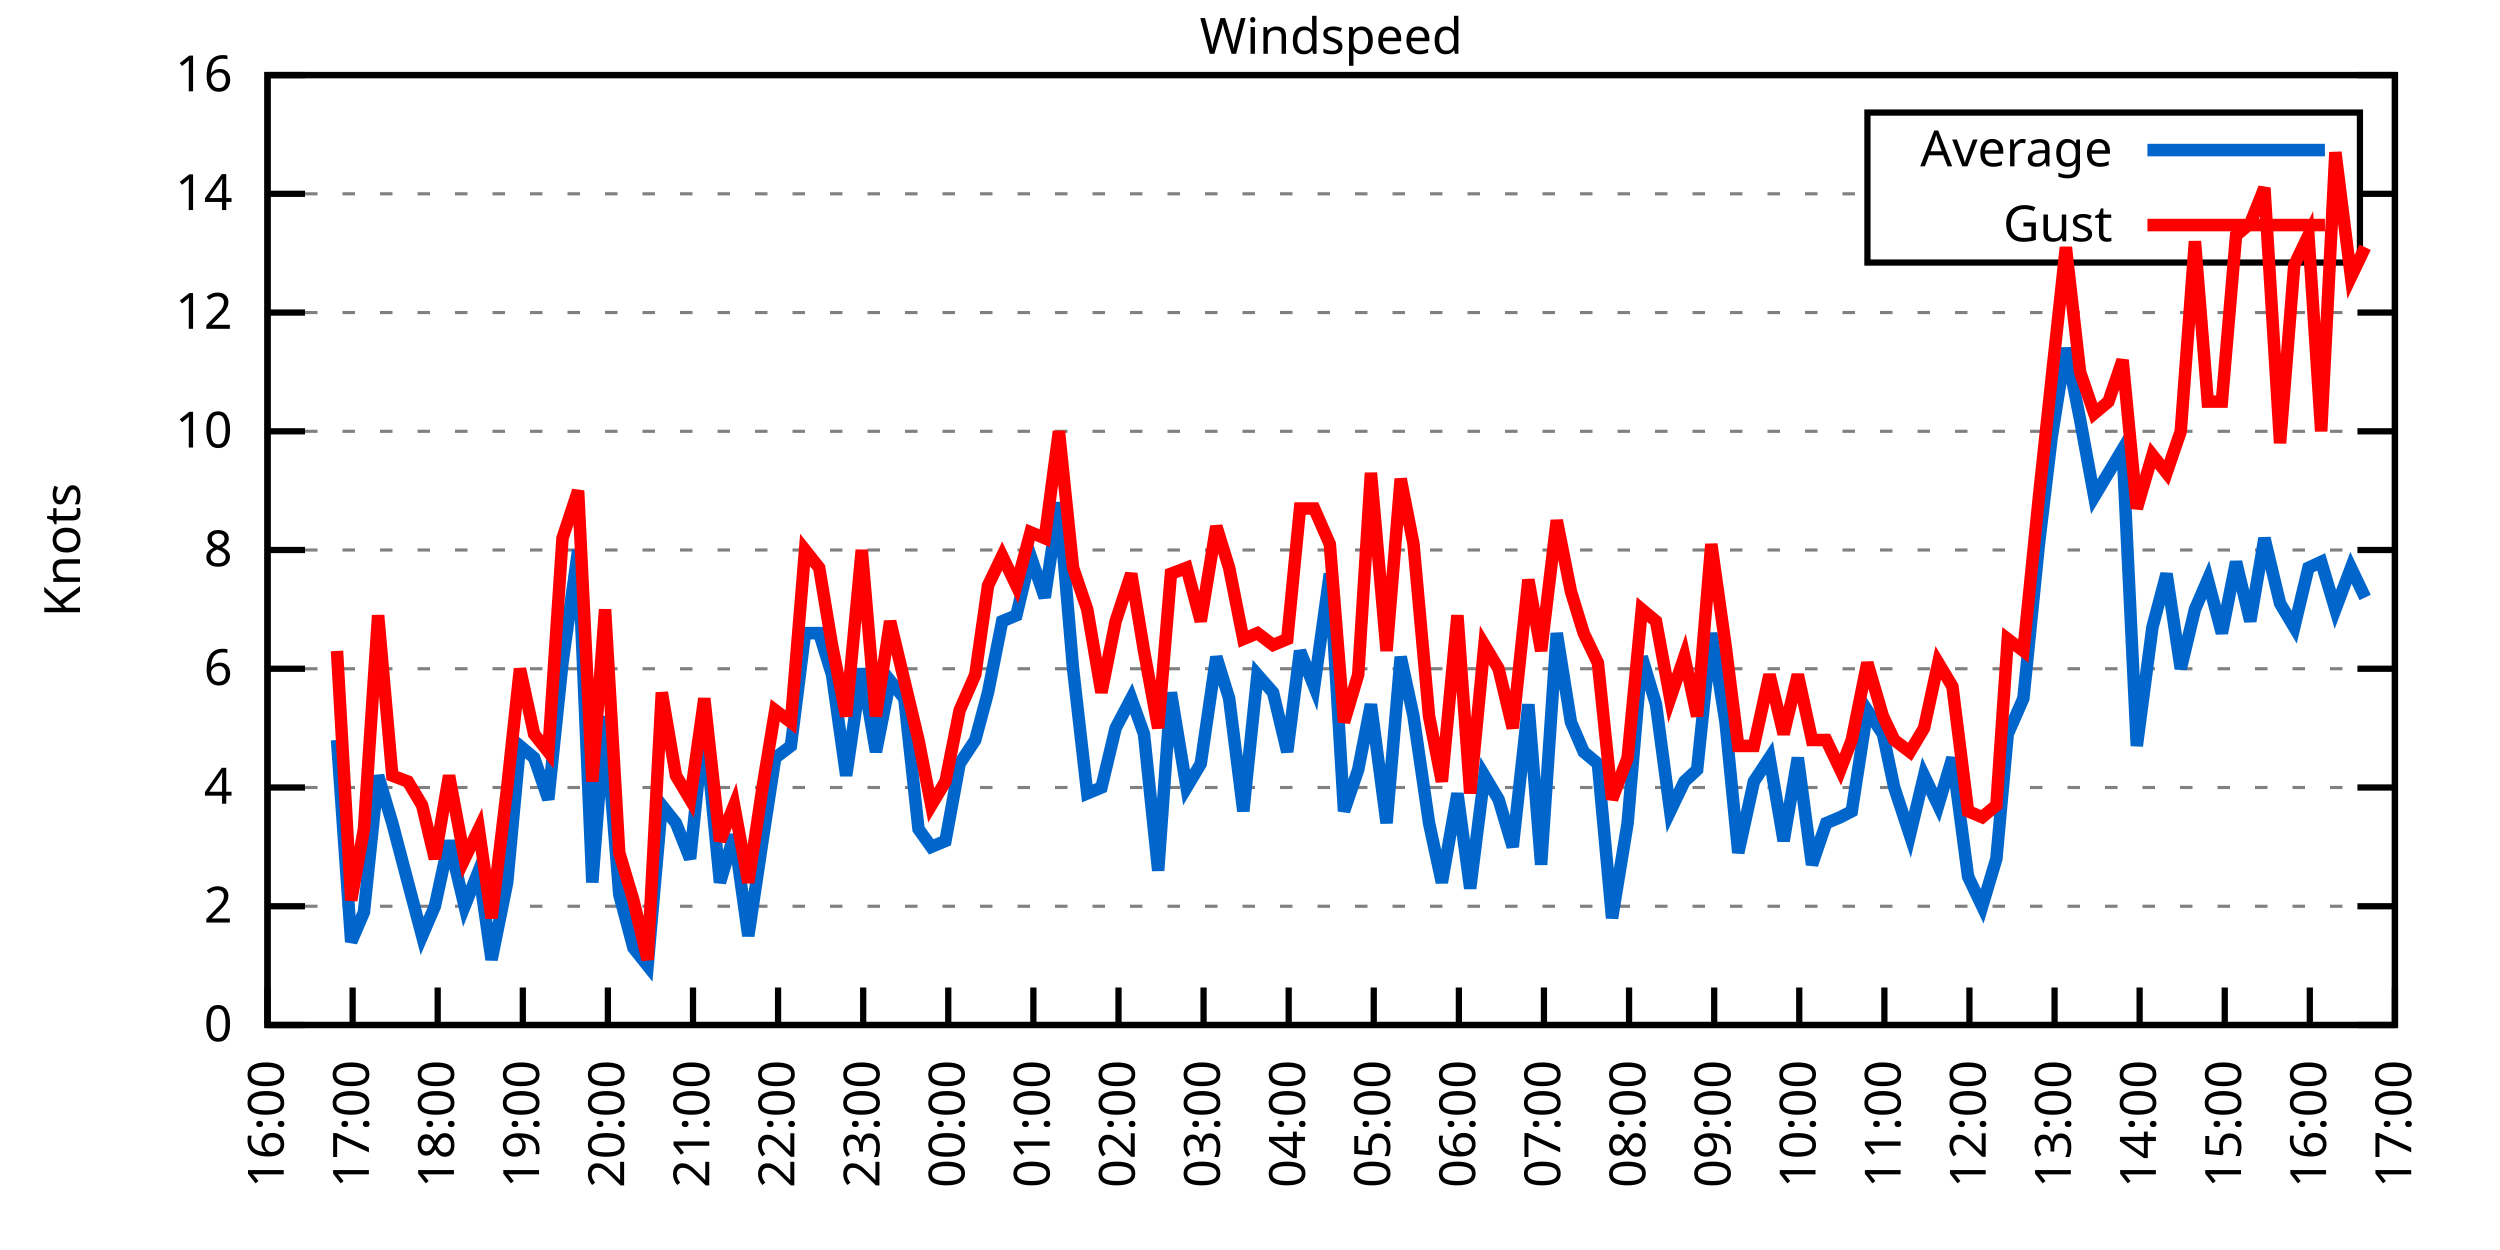
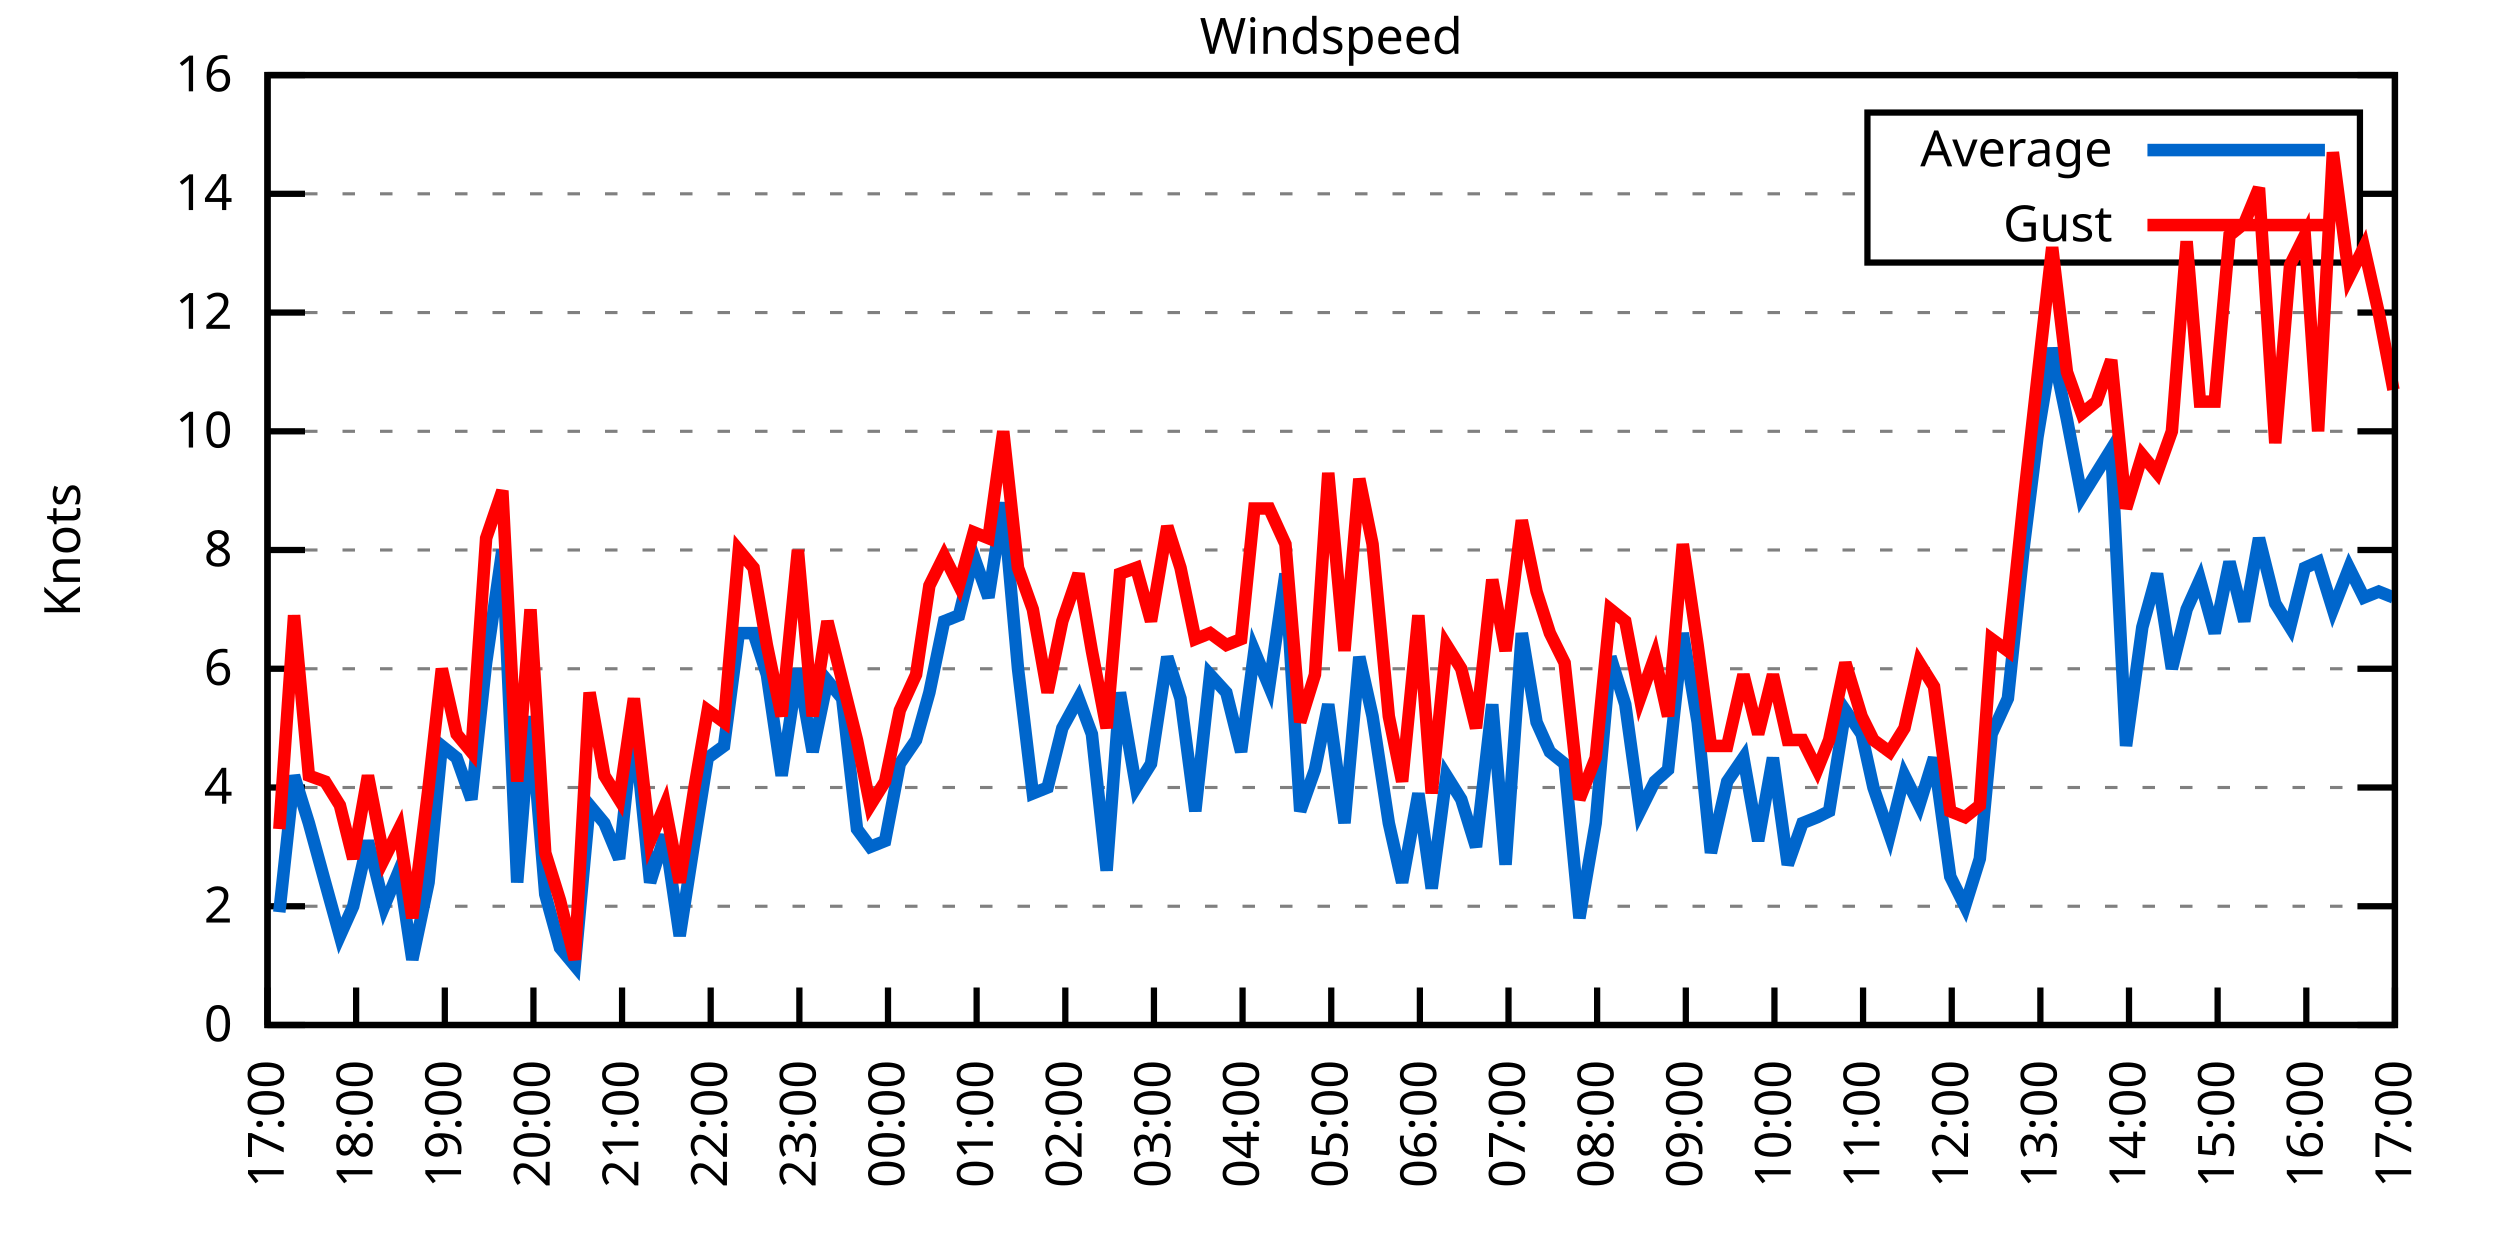
<svg xmlns="http://www.w3.org/2000/svg" xmlns:xlink="http://www.w3.org/1999/xlink" width="400" height="200" viewBox="0 0 400 200">
  <g id="gnuplot_canvas">
    <rect x="0" y="0" width="400" height="200" fill="none" />
    <defs>
      <circle id="gpDot" r="0.5" stroke-width="0.5" stroke="currentColor" />
      <path id="gpPt0" stroke-width="0.333" stroke="currentColor" d="M-1,0 h2 M0,-1 v2" />
      <path id="gpPt1" stroke-width="0.333" stroke="currentColor" d="M-1,-1 L1,1 M1,-1 L-1,1" />
      <path id="gpPt2" stroke-width="0.333" stroke="currentColor" d="M-1,0 L1,0 M0,-1 L0,1 M-1,-1 L1,1 M-1,1 L1,-1" />
      <rect id="gpPt3" stroke-width="0.333" stroke="currentColor" x="-1" y="-1" width="2" height="2" />
      <rect id="gpPt4" stroke-width="0.333" stroke="currentColor" fill="currentColor" x="-1" y="-1" width="2" height="2" />
      <circle id="gpPt5" stroke-width="0.333" stroke="currentColor" cx="0" cy="0" r="1" />
      <use xlink:href="#gpPt5" id="gpPt6" fill="currentColor" stroke="none" />
      <path id="gpPt7" stroke-width="0.333" stroke="currentColor" d="M0,-1.33 L-1.33,0.67 L1.33,0.67 z" />
      <use xlink:href="#gpPt7" id="gpPt8" fill="currentColor" stroke="none" />
      <use xlink:href="#gpPt7" id="gpPt9" stroke="currentColor" transform="rotate(180)" />
      <use xlink:href="#gpPt9" id="gpPt10" fill="currentColor" stroke="none" />
      <use xlink:href="#gpPt3" id="gpPt11" stroke="currentColor" transform="rotate(45)" />
      <use xlink:href="#gpPt11" id="gpPt12" fill="currentColor" stroke="none" />
      <path id="gpPt13" stroke-width="0.333" stroke="currentColor" d="M0,1.330 L1.265,0.411 L0.782,-1.067 L-0.782,-1.076 L-1.265,0.411 z" />
      <use xlink:href="#gpPt13" id="gpPt14" fill="currentColor" stroke="none" />
      <filter id="textbox" filterUnits="objectBoundingBox" x="0" y="0" height="1" width="1">
        <feFlood flood-color="white" flood-opacity="1" result="bgnd" />
        <feComposite in="SourceGraphic" in2="bgnd" operator="atop" />
      </filter>
      <filter id="greybox" filterUnits="objectBoundingBox" x="0" y="0" height="1" width="1">
        <feFlood flood-color="lightgrey" flood-opacity="1" result="grey" />
        <feComposite in="SourceGraphic" in2="grey" operator="atop" />
      </filter>
    </defs>
    <g fill="none" color="white" stroke="currentColor" stroke-width="1.00" stroke-linecap="butt" stroke-linejoin="miter">
</g>
    <g fill="none" color="black" stroke="currentColor" stroke-width="1.00" stroke-linecap="butt" stroke-linejoin="miter">
      <g stroke="none" shape-rendering="crispEdges">
        <polygon fill="rgb(255, 255, 255)" points="42.80,164.00 383.18,164.00 383.18,12.02 42.80,12.02 " />
      </g>
    </g>
    <g fill="none" color="black" stroke="currentColor" stroke-width="1.00" stroke-linecap="butt" stroke-linejoin="miter">
</g>
    <g fill="none" color="black" stroke="black" stroke-width="0.50" stroke-linecap="butt" stroke-linejoin="miter">
</g>
    <g fill="none" color="gray" stroke="currentColor" stroke-width="0.50" stroke-linecap="butt" stroke-linejoin="miter">
      <path stroke="gray" stroke-dasharray="2,4" class="gridline" d="M42.80,164.00 L383.19,164.00  " />
    </g>
    <g fill="none" color="gray" stroke="gray" stroke-width="1.00" stroke-linecap="butt" stroke-linejoin="miter">
</g>
    <g fill="none" color="black" stroke="currentColor" stroke-width="1.00" stroke-linecap="butt" stroke-linejoin="miter">
      <path stroke="black" d="M42.80,164.00 L48.80,164.00 M383.19,164.00 L377.19,164.00  " />
      <g transform="translate(37.20,166.60)" stroke="none" fill="black" font-family="Sans" font-size="8.00" text-anchor="end">
        <text>
          <tspan font-family="Sans"> 0</tspan>
        </text>
      </g>
    </g>
    <g fill="none" color="black" stroke="currentColor" stroke-width="1.00" stroke-linecap="butt" stroke-linejoin="miter">
</g>
    <g fill="none" color="black" stroke="black" stroke-width="0.50" stroke-linecap="butt" stroke-linejoin="miter">
</g>
    <g fill="none" color="gray" stroke="currentColor" stroke-width="0.50" stroke-linecap="butt" stroke-linejoin="miter">
      <path stroke="gray" stroke-dasharray="2,4" class="gridline" d="M42.80,145.00 L383.19,145.00  " />
    </g>
    <g fill="none" color="gray" stroke="gray" stroke-width="1.00" stroke-linecap="butt" stroke-linejoin="miter">
</g>
    <g fill="none" color="black" stroke="currentColor" stroke-width="1.00" stroke-linecap="butt" stroke-linejoin="miter">
      <path stroke="black" d="M42.80,145.00 L48.80,145.00 M383.19,145.00 L377.19,145.00  " />
      <g transform="translate(37.20,147.60)" stroke="none" fill="black" font-family="Sans" font-size="8.00" text-anchor="end">
        <text>
          <tspan font-family="Sans"> 2</tspan>
        </text>
      </g>
    </g>
    <g fill="none" color="black" stroke="currentColor" stroke-width="1.00" stroke-linecap="butt" stroke-linejoin="miter">
</g>
    <g fill="none" color="black" stroke="black" stroke-width="0.50" stroke-linecap="butt" stroke-linejoin="miter">
</g>
    <g fill="none" color="gray" stroke="currentColor" stroke-width="0.50" stroke-linecap="butt" stroke-linejoin="miter">
      <path stroke="gray" stroke-dasharray="2,4" class="gridline" d="M42.80,126.00 L383.19,126.00  " />
    </g>
    <g fill="none" color="gray" stroke="gray" stroke-width="1.00" stroke-linecap="butt" stroke-linejoin="miter">
</g>
    <g fill="none" color="black" stroke="currentColor" stroke-width="1.00" stroke-linecap="butt" stroke-linejoin="miter">
      <path stroke="black" d="M42.80,126.00 L48.80,126.00 M383.19,126.00 L377.19,126.00  " />
      <g transform="translate(37.20,128.60)" stroke="none" fill="black" font-family="Sans" font-size="8.00" text-anchor="end">
        <text>
          <tspan font-family="Sans"> 4</tspan>
        </text>
      </g>
    </g>
    <g fill="none" color="black" stroke="currentColor" stroke-width="1.00" stroke-linecap="butt" stroke-linejoin="miter">
</g>
    <g fill="none" color="black" stroke="black" stroke-width="0.50" stroke-linecap="butt" stroke-linejoin="miter">
</g>
    <g fill="none" color="gray" stroke="currentColor" stroke-width="0.50" stroke-linecap="butt" stroke-linejoin="miter">
      <path stroke="gray" stroke-dasharray="2,4" class="gridline" d="M42.80,107.00 L383.19,107.00  " />
    </g>
    <g fill="none" color="gray" stroke="gray" stroke-width="1.00" stroke-linecap="butt" stroke-linejoin="miter">
</g>
    <g fill="none" color="black" stroke="currentColor" stroke-width="1.00" stroke-linecap="butt" stroke-linejoin="miter">
      <path stroke="black" d="M42.80,107.00 L48.80,107.00 M383.19,107.00 L377.19,107.00  " />
      <g transform="translate(37.20,109.60)" stroke="none" fill="black" font-family="Sans" font-size="8.00" text-anchor="end">
        <text>
          <tspan font-family="Sans"> 6</tspan>
        </text>
      </g>
    </g>
    <g fill="none" color="black" stroke="currentColor" stroke-width="1.00" stroke-linecap="butt" stroke-linejoin="miter">
</g>
    <g fill="none" color="black" stroke="black" stroke-width="0.50" stroke-linecap="butt" stroke-linejoin="miter">
</g>
    <g fill="none" color="gray" stroke="currentColor" stroke-width="0.50" stroke-linecap="butt" stroke-linejoin="miter">
      <path stroke="gray" stroke-dasharray="2,4" class="gridline" d="M42.80,88.00 L383.19,88.00  " />
    </g>
    <g fill="none" color="gray" stroke="gray" stroke-width="1.00" stroke-linecap="butt" stroke-linejoin="miter">
</g>
    <g fill="none" color="black" stroke="currentColor" stroke-width="1.00" stroke-linecap="butt" stroke-linejoin="miter">
      <path stroke="black" d="M42.80,88.00 L48.80,88.00 M383.19,88.00 L377.19,88.00  " />
      <g transform="translate(37.20,90.60)" stroke="none" fill="black" font-family="Sans" font-size="8.00" text-anchor="end">
        <text>
          <tspan font-family="Sans"> 8</tspan>
        </text>
      </g>
    </g>
    <g fill="none" color="black" stroke="currentColor" stroke-width="1.00" stroke-linecap="butt" stroke-linejoin="miter">
</g>
    <g fill="none" color="black" stroke="black" stroke-width="0.50" stroke-linecap="butt" stroke-linejoin="miter">
</g>
    <g fill="none" color="gray" stroke="currentColor" stroke-width="0.50" stroke-linecap="butt" stroke-linejoin="miter">
      <path stroke="gray" stroke-dasharray="2,4" class="gridline" d="M42.80,69.01 L383.19,69.01  " />
    </g>
    <g fill="none" color="gray" stroke="gray" stroke-width="1.00" stroke-linecap="butt" stroke-linejoin="miter">
</g>
    <g fill="none" color="black" stroke="currentColor" stroke-width="1.00" stroke-linecap="butt" stroke-linejoin="miter">
      <path stroke="black" d="M42.80,69.01 L48.80,69.01 M383.19,69.01 L377.19,69.01  " />
      <g transform="translate(37.20,71.61)" stroke="none" fill="black" font-family="Sans" font-size="8.00" text-anchor="end">
        <text>
          <tspan font-family="Sans"> 10</tspan>
        </text>
      </g>
    </g>
    <g fill="none" color="black" stroke="currentColor" stroke-width="1.00" stroke-linecap="butt" stroke-linejoin="miter">
</g>
    <g fill="none" color="black" stroke="black" stroke-width="0.50" stroke-linecap="butt" stroke-linejoin="miter">
</g>
    <g fill="none" color="gray" stroke="currentColor" stroke-width="0.50" stroke-linecap="butt" stroke-linejoin="miter">
      <path stroke="gray" stroke-dasharray="2,4" class="gridline" d="M42.80,50.01 L383.19,50.01  " />
    </g>
    <g fill="none" color="gray" stroke="gray" stroke-width="1.00" stroke-linecap="butt" stroke-linejoin="miter">
</g>
    <g fill="none" color="black" stroke="currentColor" stroke-width="1.00" stroke-linecap="butt" stroke-linejoin="miter">
      <path stroke="black" d="M42.80,50.01 L48.80,50.01 M383.19,50.01 L377.19,50.01  " />
      <g transform="translate(37.20,52.61)" stroke="none" fill="black" font-family="Sans" font-size="8.00" text-anchor="end">
        <text>
          <tspan font-family="Sans"> 12</tspan>
        </text>
      </g>
    </g>
    <g fill="none" color="black" stroke="currentColor" stroke-width="1.00" stroke-linecap="butt" stroke-linejoin="miter">
</g>
    <g fill="none" color="black" stroke="black" stroke-width="0.50" stroke-linecap="butt" stroke-linejoin="miter">
</g>
    <g fill="none" color="gray" stroke="currentColor" stroke-width="0.50" stroke-linecap="butt" stroke-linejoin="miter">
      <path stroke="gray" stroke-dasharray="2,4" class="gridline" d="M42.80,31.01 L298.79,31.01 M377.59,31.01 L383.19,31.01  " />
    </g>
    <g fill="none" color="gray" stroke="gray" stroke-width="1.00" stroke-linecap="butt" stroke-linejoin="miter">
</g>
    <g fill="none" color="black" stroke="currentColor" stroke-width="1.00" stroke-linecap="butt" stroke-linejoin="miter">
      <path stroke="black" d="M42.80,31.01 L48.80,31.01 M383.19,31.01 L377.19,31.01  " />
      <g transform="translate(37.20,33.61)" stroke="none" fill="black" font-family="Sans" font-size="8.00" text-anchor="end">
        <text>
          <tspan font-family="Sans"> 14</tspan>
        </text>
      </g>
    </g>
    <g fill="none" color="black" stroke="currentColor" stroke-width="1.00" stroke-linecap="butt" stroke-linejoin="miter">
</g>
    <g fill="none" color="black" stroke="black" stroke-width="0.50" stroke-linecap="butt" stroke-linejoin="miter">
</g>
    <g fill="none" color="gray" stroke="currentColor" stroke-width="0.50" stroke-linecap="butt" stroke-linejoin="miter">
      <path stroke="gray" stroke-dasharray="2,4" class="gridline" d="M42.80,12.01 L383.19,12.01  " />
    </g>
    <g fill="none" color="gray" stroke="gray" stroke-width="1.00" stroke-linecap="butt" stroke-linejoin="miter">
</g>
    <g fill="none" color="black" stroke="currentColor" stroke-width="1.00" stroke-linecap="butt" stroke-linejoin="miter">
      <path stroke="black" d="M42.80,12.01 L48.80,12.01 M383.19,12.01 L377.19,12.01  " />
      <g transform="translate(37.20,14.61)" stroke="none" fill="black" font-family="Sans" font-size="8.00" text-anchor="end">
        <text>
          <tspan font-family="Sans"> 16</tspan>
        </text>
      </g>
    </g>
    <g fill="none" color="black" stroke="currentColor" stroke-width="1.00" stroke-linecap="butt" stroke-linejoin="miter">
      <path stroke="black" d="M42.80,164.00 L42.80,158.00  " />
      <g transform="translate(45.40,169.60) rotate(270.00)" stroke="none" fill="black" font-family="Sans" font-size="8.00" text-anchor="end">
        <text>
-           <tspan font-family="Sans">16:00</tspan>
-         </text>
-       </g>
-     </g>
-     <g fill="none" color="black" stroke="currentColor" stroke-width="1.00" stroke-linecap="butt" stroke-linejoin="miter">
-       <path stroke="black" d="M56.42,164.00 L56.42,158.00  " />
-       <g transform="translate(59.02,169.60) rotate(270.00)" stroke="none" fill="black" font-family="Sans" font-size="8.00" text-anchor="end">
-         <text>
          <tspan font-family="Sans">17:00</tspan>
        </text>
      </g>
    </g>
    <g fill="none" color="black" stroke="currentColor" stroke-width="1.00" stroke-linecap="butt" stroke-linejoin="miter">
-       <path stroke="black" d="M70.03,164.00 L70.03,158.00  " />
-       <g transform="translate(72.63,169.60) rotate(270.00)" stroke="none" fill="black" font-family="Sans" font-size="8.00" text-anchor="end">
+       <path stroke="black" d="M56.98,164.00 L56.98,158.00  " />
+       <g transform="translate(59.58,169.60) rotate(270.00)" stroke="none" fill="black" font-family="Sans" font-size="8.00" text-anchor="end">
        <text>
          <tspan font-family="Sans">18:00</tspan>
        </text>
      </g>
    </g>
    <g fill="none" color="black" stroke="currentColor" stroke-width="1.00" stroke-linecap="butt" stroke-linejoin="miter">
-       <path stroke="black" d="M83.65,164.00 L83.65,158.00  " />
-       <g transform="translate(86.25,169.60) rotate(270.00)" stroke="none" fill="black" font-family="Sans" font-size="8.00" text-anchor="end">
+       <path stroke="black" d="M71.17,164.00 L71.17,158.00  " />
+       <g transform="translate(73.77,169.60) rotate(270.00)" stroke="none" fill="black" font-family="Sans" font-size="8.00" text-anchor="end">
        <text>
          <tspan font-family="Sans">19:00</tspan>
        </text>
      </g>
    </g>
    <g fill="none" color="black" stroke="currentColor" stroke-width="1.00" stroke-linecap="butt" stroke-linejoin="miter">
-       <path stroke="black" d="M97.26,164.00 L97.26,158.00  " />
-       <g transform="translate(99.86,169.60) rotate(270.00)" stroke="none" fill="black" font-family="Sans" font-size="8.00" text-anchor="end">
+       <path stroke="black" d="M85.35,164.00 L85.35,158.00  " />
+       <g transform="translate(87.95,169.60) rotate(270.00)" stroke="none" fill="black" font-family="Sans" font-size="8.00" text-anchor="end">
        <text>
          <tspan font-family="Sans">20:00</tspan>
        </text>
      </g>
    </g>
    <g fill="none" color="black" stroke="currentColor" stroke-width="1.00" stroke-linecap="butt" stroke-linejoin="miter">
-       <path stroke="black" d="M110.88,164.00 L110.88,158.00  " />
-       <g transform="translate(113.48,169.60) rotate(270.00)" stroke="none" fill="black" font-family="Sans" font-size="8.00" text-anchor="end">
+       <path stroke="black" d="M99.53,164.00 L99.53,158.00  " />
+       <g transform="translate(102.13,169.60) rotate(270.00)" stroke="none" fill="black" font-family="Sans" font-size="8.00" text-anchor="end">
        <text>
          <tspan font-family="Sans">21:00</tspan>
        </text>
      </g>
    </g>
    <g fill="none" color="black" stroke="currentColor" stroke-width="1.00" stroke-linecap="butt" stroke-linejoin="miter">
-       <path stroke="black" d="M124.49,164.00 L124.49,158.00  " />
-       <g transform="translate(127.09,169.60) rotate(270.00)" stroke="none" fill="black" font-family="Sans" font-size="8.00" text-anchor="end">
+       <path stroke="black" d="M113.71,164.00 L113.71,158.00  " />
+       <g transform="translate(116.31,169.60) rotate(270.00)" stroke="none" fill="black" font-family="Sans" font-size="8.00" text-anchor="end">
        <text>
          <tspan font-family="Sans">22:00</tspan>
        </text>
      </g>
    </g>
    <g fill="none" color="black" stroke="currentColor" stroke-width="1.00" stroke-linecap="butt" stroke-linejoin="miter">
-       <path stroke="black" d="M138.11,164.00 L138.11,158.00  " />
-       <g transform="translate(140.71,169.60) rotate(270.00)" stroke="none" fill="black" font-family="Sans" font-size="8.00" text-anchor="end">
+       <path stroke="black" d="M127.90,164.00 L127.90,158.00  " />
+       <g transform="translate(130.50,169.60) rotate(270.00)" stroke="none" fill="black" font-family="Sans" font-size="8.00" text-anchor="end">
        <text>
          <tspan font-family="Sans">23:00</tspan>
        </text>
      </g>
    </g>
    <g fill="none" color="black" stroke="currentColor" stroke-width="1.00" stroke-linecap="butt" stroke-linejoin="miter">
-       <path stroke="black" d="M151.72,164.00 L151.72,158.00  " />
-       <g transform="translate(154.32,169.60) rotate(270.00)" stroke="none" fill="black" font-family="Sans" font-size="8.00" text-anchor="end">
+       <path stroke="black" d="M142.08,164.00 L142.08,158.00  " />
+       <g transform="translate(144.68,169.60) rotate(270.00)" stroke="none" fill="black" font-family="Sans" font-size="8.00" text-anchor="end">
        <text>
          <tspan font-family="Sans">00:00</tspan>
        </text>
      </g>
    </g>
    <g fill="none" color="black" stroke="currentColor" stroke-width="1.00" stroke-linecap="butt" stroke-linejoin="miter">
-       <path stroke="black" d="M165.34,164.00 L165.34,158.00  " />
-       <g transform="translate(167.94,169.60) rotate(270.00)" stroke="none" fill="black" font-family="Sans" font-size="8.00" text-anchor="end">
+       <path stroke="black" d="M156.26,164.00 L156.26,158.00  " />
+       <g transform="translate(158.86,169.60) rotate(270.00)" stroke="none" fill="black" font-family="Sans" font-size="8.00" text-anchor="end">
        <text>
          <tspan font-family="Sans">01:00</tspan>
        </text>
      </g>
    </g>
    <g fill="none" color="black" stroke="currentColor" stroke-width="1.00" stroke-linecap="butt" stroke-linejoin="miter">
-       <path stroke="black" d="M178.96,164.00 L178.96,158.00  " />
-       <g transform="translate(181.56,169.60) rotate(270.00)" stroke="none" fill="black" font-family="Sans" font-size="8.00" text-anchor="end">
+       <path stroke="black" d="M170.45,164.00 L170.45,158.00  " />
+       <g transform="translate(173.05,169.60) rotate(270.00)" stroke="none" fill="black" font-family="Sans" font-size="8.00" text-anchor="end">
        <text>
          <tspan font-family="Sans">02:00</tspan>
        </text>
      </g>
    </g>
    <g fill="none" color="black" stroke="currentColor" stroke-width="1.00" stroke-linecap="butt" stroke-linejoin="miter">
-       <path stroke="black" d="M192.57,164.00 L192.57,158.00  " />
-       <g transform="translate(195.17,169.60) rotate(270.00)" stroke="none" fill="black" font-family="Sans" font-size="8.00" text-anchor="end">
+       <path stroke="black" d="M184.63,164.00 L184.63,158.00  " />
+       <g transform="translate(187.23,169.60) rotate(270.00)" stroke="none" fill="black" font-family="Sans" font-size="8.00" text-anchor="end">
        <text>
          <tspan font-family="Sans">03:00</tspan>
        </text>
      </g>
    </g>
    <g fill="none" color="black" stroke="currentColor" stroke-width="1.00" stroke-linecap="butt" stroke-linejoin="miter">
-       <path stroke="black" d="M206.19,164.00 L206.19,158.00  " />
-       <g transform="translate(208.79,169.60) rotate(270.00)" stroke="none" fill="black" font-family="Sans" font-size="8.00" text-anchor="end">
+       <path stroke="black" d="M198.81,164.00 L198.81,158.00  " />
+       <g transform="translate(201.41,169.60) rotate(270.00)" stroke="none" fill="black" font-family="Sans" font-size="8.00" text-anchor="end">
        <text>
          <tspan font-family="Sans">04:00</tspan>
        </text>
      </g>
    </g>
    <g fill="none" color="black" stroke="currentColor" stroke-width="1.00" stroke-linecap="butt" stroke-linejoin="miter">
-       <path stroke="black" d="M219.80,164.00 L219.80,158.00  " />
-       <g transform="translate(222.40,169.60) rotate(270.00)" stroke="none" fill="black" font-family="Sans" font-size="8.00" text-anchor="end">
+       <path stroke="black" d="M213.00,164.00 L213.00,158.00  " />
+       <g transform="translate(215.60,169.60) rotate(270.00)" stroke="none" fill="black" font-family="Sans" font-size="8.00" text-anchor="end">
        <text>
          <tspan font-family="Sans">05:00</tspan>
        </text>
      </g>
    </g>
    <g fill="none" color="black" stroke="currentColor" stroke-width="1.00" stroke-linecap="butt" stroke-linejoin="miter">
-       <path stroke="black" d="M233.42,164.00 L233.42,158.00  " />
-       <g transform="translate(236.02,169.60) rotate(270.00)" stroke="none" fill="black" font-family="Sans" font-size="8.00" text-anchor="end">
+       <path stroke="black" d="M227.18,164.00 L227.18,158.00  " />
+       <g transform="translate(229.78,169.60) rotate(270.00)" stroke="none" fill="black" font-family="Sans" font-size="8.00" text-anchor="end">
        <text>
          <tspan font-family="Sans">06:00</tspan>
        </text>
      </g>
    </g>
    <g fill="none" color="black" stroke="currentColor" stroke-width="1.00" stroke-linecap="butt" stroke-linejoin="miter">
-       <path stroke="black" d="M247.03,164.00 L247.03,158.00  " />
-       <g transform="translate(249.63,169.60) rotate(270.00)" stroke="none" fill="black" font-family="Sans" font-size="8.00" text-anchor="end">
+       <path stroke="black" d="M241.36,164.00 L241.36,158.00  " />
+       <g transform="translate(243.96,169.60) rotate(270.00)" stroke="none" fill="black" font-family="Sans" font-size="8.00" text-anchor="end">
        <text>
          <tspan font-family="Sans">07:00</tspan>
        </text>
      </g>
    </g>
    <g fill="none" color="black" stroke="currentColor" stroke-width="1.00" stroke-linecap="butt" stroke-linejoin="miter">
-       <path stroke="black" d="M260.65,164.00 L260.65,158.00  " />
-       <g transform="translate(263.25,169.60) rotate(270.00)" stroke="none" fill="black" font-family="Sans" font-size="8.00" text-anchor="end">
+       <path stroke="black" d="M255.54,164.00 L255.54,158.00  " />
+       <g transform="translate(258.14,169.60) rotate(270.00)" stroke="none" fill="black" font-family="Sans" font-size="8.00" text-anchor="end">
        <text>
          <tspan font-family="Sans">08:00</tspan>
        </text>
      </g>
    </g>
    <g fill="none" color="black" stroke="currentColor" stroke-width="1.00" stroke-linecap="butt" stroke-linejoin="miter">
-       <path stroke="black" d="M274.27,164.00 L274.27,158.00  " />
-       <g transform="translate(276.87,169.60) rotate(270.00)" stroke="none" fill="black" font-family="Sans" font-size="8.00" text-anchor="end">
+       <path stroke="black" d="M269.73,164.00 L269.73,158.00  " />
+       <g transform="translate(272.33,169.60) rotate(270.00)" stroke="none" fill="black" font-family="Sans" font-size="8.00" text-anchor="end">
        <text>
          <tspan font-family="Sans">09:00</tspan>
        </text>
      </g>
    </g>
    <g fill="none" color="black" stroke="currentColor" stroke-width="1.00" stroke-linecap="butt" stroke-linejoin="miter">
-       <path stroke="black" d="M287.88,164.00 L287.88,158.00  " />
-       <g transform="translate(290.48,169.60) rotate(270.00)" stroke="none" fill="black" font-family="Sans" font-size="8.00" text-anchor="end">
+       <path stroke="black" d="M283.91,164.00 L283.91,158.00  " />
+       <g transform="translate(286.51,169.60) rotate(270.00)" stroke="none" fill="black" font-family="Sans" font-size="8.00" text-anchor="end">
        <text>
          <tspan font-family="Sans">10:00</tspan>
        </text>
      </g>
    </g>
    <g fill="none" color="black" stroke="currentColor" stroke-width="1.00" stroke-linecap="butt" stroke-linejoin="miter">
-       <path stroke="black" d="M301.50,164.00 L301.50,158.00  " />
-       <g transform="translate(304.10,169.60) rotate(270.00)" stroke="none" fill="black" font-family="Sans" font-size="8.00" text-anchor="end">
+       <path stroke="black" d="M298.09,164.00 L298.09,158.00  " />
+       <g transform="translate(300.69,169.60) rotate(270.00)" stroke="none" fill="black" font-family="Sans" font-size="8.00" text-anchor="end">
        <text>
          <tspan font-family="Sans">11:00</tspan>
        </text>
      </g>
    </g>
    <g fill="none" color="black" stroke="currentColor" stroke-width="1.00" stroke-linecap="butt" stroke-linejoin="miter">
-       <path stroke="black" d="M315.11,164.00 L315.11,158.00  " />
-       <g transform="translate(317.71,169.60) rotate(270.00)" stroke="none" fill="black" font-family="Sans" font-size="8.00" text-anchor="end">
+       <path stroke="black" d="M312.28,164.00 L312.28,158.00  " />
+       <g transform="translate(314.88,169.60) rotate(270.00)" stroke="none" fill="black" font-family="Sans" font-size="8.00" text-anchor="end">
        <text>
          <tspan font-family="Sans">12:00</tspan>
        </text>
      </g>
    </g>
    <g fill="none" color="black" stroke="currentColor" stroke-width="1.00" stroke-linecap="butt" stroke-linejoin="miter">
-       <path stroke="black" d="M328.73,164.00 L328.73,158.00  " />
-       <g transform="translate(331.33,169.60) rotate(270.00)" stroke="none" fill="black" font-family="Sans" font-size="8.00" text-anchor="end">
+       <path stroke="black" d="M326.46,164.00 L326.46,158.00  " />
+       <g transform="translate(329.06,169.60) rotate(270.00)" stroke="none" fill="black" font-family="Sans" font-size="8.00" text-anchor="end">
        <text>
          <tspan font-family="Sans">13:00</tspan>
        </text>
      </g>
    </g>
    <g fill="none" color="black" stroke="currentColor" stroke-width="1.00" stroke-linecap="butt" stroke-linejoin="miter">
-       <path stroke="black" d="M342.34,164.00 L342.34,158.00  " />
-       <g transform="translate(344.94,169.60) rotate(270.00)" stroke="none" fill="black" font-family="Sans" font-size="8.00" text-anchor="end">
+       <path stroke="black" d="M340.64,164.00 L340.64,158.00  " />
+       <g transform="translate(343.24,169.60) rotate(270.00)" stroke="none" fill="black" font-family="Sans" font-size="8.00" text-anchor="end">
        <text>
          <tspan font-family="Sans">14:00</tspan>
        </text>
      </g>
    </g>
    <g fill="none" color="black" stroke="currentColor" stroke-width="1.00" stroke-linecap="butt" stroke-linejoin="miter">
-       <path stroke="black" d="M355.96,164.00 L355.96,158.00  " />
-       <g transform="translate(358.56,169.60) rotate(270.00)" stroke="none" fill="black" font-family="Sans" font-size="8.00" text-anchor="end">
+       <path stroke="black" d="M354.82,164.00 L354.82,158.00  " />
+       <g transform="translate(357.42,169.60) rotate(270.00)" stroke="none" fill="black" font-family="Sans" font-size="8.00" text-anchor="end">
        <text>
          <tspan font-family="Sans">15:00</tspan>
        </text>
      </g>
    </g>
    <g fill="none" color="black" stroke="currentColor" stroke-width="1.00" stroke-linecap="butt" stroke-linejoin="miter">
-       <path stroke="black" d="M369.57,164.00 L369.57,158.00  " />
-       <g transform="translate(372.17,169.60) rotate(270.00)" stroke="none" fill="black" font-family="Sans" font-size="8.00" text-anchor="end">
+       <path stroke="black" d="M369.01,164.00 L369.01,158.00  " />
+       <g transform="translate(371.61,169.60) rotate(270.00)" stroke="none" fill="black" font-family="Sans" font-size="8.00" text-anchor="end">
        <text>
          <tspan font-family="Sans">16:00</tspan>
        </text>
      </g>
    </g>
    <g fill="none" color="black" stroke="currentColor" stroke-width="1.00" stroke-linecap="butt" stroke-linejoin="miter">
      <path stroke="black" d="M383.19,164.00 L383.19,158.00  " />
      <g transform="translate(385.79,169.60) rotate(270.00)" stroke="none" fill="black" font-family="Sans" font-size="8.00" text-anchor="end">
        <text>
          <tspan font-family="Sans">17:00</tspan>
        </text>
      </g>
    </g>
    <g fill="none" color="black" stroke="currentColor" stroke-width="1.00" stroke-linecap="butt" stroke-linejoin="miter">
</g>
    <g fill="none" color="black" stroke="currentColor" stroke-width="1.00" stroke-linecap="butt" stroke-linejoin="miter">
      <path stroke="black" d="M42.80,12.01 L42.80,164.00 L383.19,164.00 L383.19,12.01 L42.80,12.01 Z  " />
    </g>
    <g fill="none" color="black" stroke="currentColor" stroke-width="1.00" stroke-linecap="butt" stroke-linejoin="miter">
</g>
    <g fill="none" color="black" stroke="currentColor" stroke-width="1.00" stroke-linecap="butt" stroke-linejoin="miter">
      <path stroke="black" d="M298.79,42.01 L298.79,18.01 L377.59,18.01 L377.59,42.01 L298.79,42.01 Z  " />
    </g>
    <g id="Windspeed_plot_1">
      <g fill="none" color="white" stroke="black" stroke-width="2.00" stroke-linecap="butt" stroke-linejoin="miter">
</g>
      <g fill="none" color="black" stroke="currentColor" stroke-width="2.00" stroke-linecap="butt" stroke-linejoin="miter">
        <g transform="translate(337.99,26.61)" stroke="none" fill="black" font-family="Sans" font-size="8.00" text-anchor="end">
          <text>
            <tspan font-family="Sans">Average</tspan>
          </text>
        </g>
      </g>
      <g fill="none" color="black" stroke="currentColor" stroke-width="2.00" stroke-linecap="butt" stroke-linejoin="miter">
-         <path stroke="rgb(  0, 102, 204)" d="M343.59,24.01 L371.99,24.01 M53.92,118.40 L56.19,150.70 L58.23,145.95 L60.50,124.10 L62.77,131.70 L65.27,141.20   L67.54,149.75 L69.58,145.00 L71.85,134.55 L74.34,145.00 L76.61,139.30 L78.65,153.55 L81.15,141.20 L83.19,119.35   L85.46,121.25 L87.73,127.90 L90.00,106.05 L92.50,88.00 L94.77,141.20 L96.81,114.60 L99.08,143.10 L101.35,151.65   L103.62,154.50 L105.89,128.85 L108.15,131.70 L110.42,137.40 L112.69,115.55 L115.19,141.20 L117.46,133.60 L119.73,149.75   L122.00,134.55 L124.04,121.25 L126.54,119.35 L128.81,101.30 L131.07,101.30 L133.12,107.95 L135.39,124.10 L137.88,107.00   L140.15,120.30 L142.42,108.90 L144.69,111.75 L146.96,132.65 L149.00,135.50 L151.27,134.55 L153.54,122.20 L156.04,118.40   L158.08,110.80 L160.35,99.40 L162.62,98.45 L164.89,88.95 L167.16,95.60 L169.43,80.41 L171.69,107.00 L173.96,126.95   L176.23,126.00 L178.50,116.50 L181.00,111.75 L183.04,117.45 L185.31,139.30 L187.35,110.80 L189.85,126.00 L192.12,122.20   L194.61,105.10 L196.66,111.75 L198.93,129.80 L201.19,107.95 L203.69,110.80 L205.96,120.30 L208.00,104.15 L210.27,109.85   L212.77,91.80 L215.04,129.80 L217.31,123.15 L219.35,112.70 L221.85,131.70 L224.11,105.10 L226.16,114.60 L228.65,131.70   L230.70,141.20 L233.19,126.95 L235.23,142.15 L237.50,124.10 L239.77,127.90 L242.04,135.50 L244.54,112.70 L246.58,138.35   L249.08,101.30 L251.35,115.55 L253.39,120.30 L255.66,122.20 L257.93,146.90 L260.42,131.70 L262.69,105.10 L264.96,112.70   L267.23,129.80 L269.50,125.05 L271.54,123.15 L273.81,101.30 L276.08,115.55 L278.12,136.45 L280.62,125.05 L283.12,121.25   L285.38,134.55 L287.65,121.25 L289.92,138.35 L292.19,131.70 L294.46,130.75 L296.28,129.80 L298.77,113.65 L301.27,117.45   L303.08,126.00 L305.58,133.60 L307.85,124.10 L310.12,128.85 L312.39,121.25 L314.89,140.25 L317.15,145.00 L319.42,137.40   L321.24,117.45 L323.74,111.75 L326.23,87.06 L328.27,69.96 L330.54,55.71 L332.81,67.11 L335.08,79.46 L337.35,75.66   L339.62,71.86 L341.89,119.35 L344.39,100.35 L346.65,91.80 L348.92,107.00 L351.19,97.50 L353.24,92.75 L355.50,101.30   L357.77,89.90 L360.04,99.40 L362.31,86.11 L364.81,96.55 L367.08,100.35 L369.35,90.85 L371.39,89.90 L373.66,97.50   L376.16,90.85 L378.42,95.60  " />
+         <path stroke="rgb(  0, 102, 204)" d="M343.59,24.01 L371.99,24.01 M44.69,145.95 L47.05,124.10 L49.42,131.70 L52.02,141.20 L54.38,149.75 L56.51,145.00   L58.87,134.55 L61.47,145.00 L63.84,139.30 L65.97,153.55 L68.57,141.20 L70.69,119.35 L73.06,121.25 L75.42,127.90   L77.78,106.05 L80.38,88.00 L82.75,141.20 L84.88,114.60 L87.24,143.10 L89.60,151.65 L91.97,154.50 L94.33,128.85   L96.70,131.70 L99.06,137.40 L101.42,115.55 L104.02,141.20 L106.39,133.60 L108.75,149.75 L111.11,134.55 L113.24,121.25   L115.84,119.35 L118.21,101.30 L120.57,101.30 L122.70,107.95 L125.06,124.10 L127.66,107.00 L130.02,120.30 L132.39,108.90   L134.75,111.75 L137.12,132.65 L139.24,135.50 L141.61,134.55 L143.97,122.20 L146.57,118.40 L148.70,110.80 L151.06,99.40   L153.43,98.45 L155.79,88.95 L158.15,95.60 L160.52,80.41 L162.88,107.00 L165.25,126.95 L167.61,126.00 L169.97,116.50   L172.57,111.75 L174.70,117.45 L177.06,139.30 L179.19,110.80 L181.79,126.00 L184.16,122.20 L186.76,105.10 L188.88,111.75   L191.25,129.80 L193.61,107.95 L196.21,110.80 L198.58,120.30 L200.70,104.15 L203.07,109.85 L205.67,91.80 L208.03,129.80   L210.39,123.15 L212.52,112.70 L215.12,131.70 L217.49,105.10 L219.61,114.60 L222.21,131.70 L224.34,141.20 L226.94,126.95   L229.07,142.15 L231.43,124.10 L233.80,127.90 L236.16,135.50 L238.76,112.70 L240.89,138.35 L243.49,101.30 L245.85,115.55   L247.98,120.30 L250.34,122.20 L252.71,146.90 L255.31,131.70 L257.67,105.10 L260.04,112.70 L262.40,129.80 L264.76,125.05   L266.89,123.15 L269.25,101.30 L271.62,115.55 L273.75,136.45 L276.35,125.05 L278.95,121.25 L281.31,134.55 L283.67,121.25   L286.04,138.35 L288.40,131.70 L290.76,130.75 L292.66,129.80 L295.26,113.65 L297.86,117.45 L299.75,126.00 L302.35,133.60   L304.71,124.10 L307.08,128.85 L309.44,121.25 L312.04,140.25 L314.40,145.00 L316.77,137.40 L318.66,117.45 L321.26,111.75   L323.86,87.06 L325.99,69.96 L328.35,55.71 L330.71,67.11 L333.08,79.46 L335.44,75.66 L337.80,71.86 L340.17,119.35   L342.77,100.35 L345.13,91.80 L347.50,107.00 L349.86,97.50 L351.99,92.75 L354.35,101.30 L356.72,89.90 L359.08,99.40   L361.44,86.11 L364.04,96.55 L366.41,100.35 L368.77,90.85 L370.90,89.90 L373.26,97.50 L375.86,90.85 L378.23,95.60   L380.59,94.65 L382.95,95.60  " />
      </g>
    </g>
    <g id="Windspeed_plot_2">
      <g fill="none" color="black" stroke="currentColor" stroke-width="2.00" stroke-linecap="butt" stroke-linejoin="miter">
        <g transform="translate(337.99,38.61)" stroke="none" fill="black" font-family="Sans" font-size="8.00" text-anchor="end">
          <text>
            <tspan font-family="Sans">Gust</tspan>
          </text>
        </g>
      </g>
      <g fill="none" color="black" stroke="currentColor" stroke-width="2.00" stroke-linecap="butt" stroke-linejoin="miter">
-         <path stroke="rgb(255,   0,   0)" d="M343.59,36.01 L371.99,36.01 M53.92,104.15 L56.19,144.05 L58.23,132.65 L60.50,98.45 L62.77,124.10 L65.27,125.05   L67.54,128.85 L69.58,137.40 L71.85,124.10 L74.34,137.40 L76.61,132.65 L78.65,146.90 L81.15,126.00 L83.19,107.00   L85.46,117.45 L87.73,120.30 L90.00,86.11 L92.50,78.51 L94.77,125.05 L96.81,97.50 L99.08,136.45 L101.35,144.05   L103.62,153.55 L105.89,110.80 L108.15,124.10 L110.42,127.90 L112.69,111.75 L115.19,134.55 L117.46,128.85 L119.73,141.20   L122.00,126.00 L124.04,113.65 L126.54,115.55 L128.81,88.00 L131.07,90.85 L133.12,103.20 L135.39,114.60 L137.88,88.00   L140.15,114.60 L142.42,99.40 L144.69,108.90 L146.96,118.40 L149.00,128.85 L151.27,125.05 L153.54,113.65 L156.04,107.95   L158.08,93.70 L160.35,88.95 L162.62,93.70 L164.89,85.16 L167.16,86.11 L169.43,69.01 L171.69,90.85 L173.96,97.50   L176.23,110.80 L178.50,99.40 L181.00,91.80 L183.04,104.15 L185.31,116.50 L187.35,91.80 L189.85,90.85 L192.12,99.40   L194.61,84.21 L196.66,90.85 L198.93,102.25 L201.19,101.30 L203.69,103.20 L205.96,102.25 L208.00,81.36 L210.27,81.36   L212.77,87.06 L215.04,115.55 L217.31,107.95 L219.35,75.66 L221.85,104.15 L224.11,76.61 L226.16,87.06 L228.65,114.60   L230.70,125.05 L233.19,98.45 L235.23,126.95 L237.50,103.20 L239.77,107.00 L242.04,116.50 L244.54,92.75 L246.58,104.15   L249.08,83.26 L251.35,94.65 L253.39,101.30 L255.66,106.05 L257.93,127.90 L260.42,121.25 L262.69,97.50 L264.96,99.40   L267.23,111.75 L269.50,105.10 L271.54,114.60 L273.81,87.06 L276.08,103.20 L278.12,119.35 L280.62,119.35 L283.12,107.95   L285.38,117.45 L287.65,107.95 L289.92,118.40 L292.19,118.40 L294.46,123.15 L296.28,118.40 L298.77,106.05 L301.27,114.60   L303.08,118.40 L305.58,120.30 L307.85,116.50 L310.12,106.05 L312.39,109.85 L314.89,129.80 L317.15,130.75 L319.42,128.85   L321.24,102.25 L323.74,104.15 L326.23,79.46 L328.27,60.46 L330.54,39.56 L332.81,59.51 L335.08,66.16 L337.35,64.26   L339.62,57.61 L341.89,81.36 L344.39,72.81 L346.65,75.66 L348.92,69.01 L351.19,38.61 L353.24,64.26 L355.50,64.26   L357.77,37.66 L360.04,35.76 L362.31,30.06 L364.81,70.91 L367.08,42.41 L369.35,37.66 L371.39,69.01 L373.66,24.36   L376.16,44.31 L378.42,39.56  " />
+         <path stroke="rgb(255,   0,   0)" d="M343.59,36.01 L371.99,36.01 M44.69,132.65 L47.05,98.45 L49.42,124.10 L52.02,125.05 L54.38,128.85 L56.51,137.40   L58.87,124.10 L61.47,137.40 L63.84,132.65 L65.97,146.90 L68.57,126.00 L70.69,107.00 L73.06,117.45 L75.42,120.30   L77.78,86.11 L80.38,78.51 L82.75,125.05 L84.88,97.50 L87.24,136.45 L89.60,144.05 L91.97,153.55 L94.33,110.80   L96.70,124.10 L99.06,127.90 L101.42,111.75 L104.02,134.55 L106.39,128.85 L108.75,141.20 L111.11,126.00 L113.24,113.65   L115.84,115.55 L118.21,88.00 L120.57,90.85 L122.70,103.20 L125.06,114.60 L127.66,88.00 L130.02,114.60 L132.39,99.40   L134.75,108.90 L137.12,118.40 L139.24,128.85 L141.61,125.05 L143.97,113.65 L146.57,107.95 L148.70,93.70 L151.06,88.95   L153.43,93.70 L155.79,85.16 L158.15,86.11 L160.52,69.01 L162.88,90.85 L165.25,97.50 L167.61,110.80 L169.97,99.40   L172.57,91.80 L174.70,104.15 L177.06,116.50 L179.19,91.80 L181.79,90.85 L184.16,99.40 L186.76,84.21 L188.88,90.85   L191.25,102.25 L193.61,101.30 L196.21,103.20 L198.58,102.25 L200.70,81.36 L203.07,81.36 L205.67,87.06 L208.03,115.55   L210.39,107.95 L212.52,75.66 L215.12,104.15 L217.49,76.61 L219.61,87.06 L222.21,114.60 L224.34,125.05 L226.94,98.45   L229.07,126.95 L231.43,103.20 L233.80,107.00 L236.16,116.50 L238.76,92.75 L240.89,104.15 L243.49,83.26 L245.85,94.65   L247.98,101.30 L250.34,106.05 L252.71,127.90 L255.31,121.25 L257.67,97.50 L260.04,99.40 L262.40,111.75 L264.76,105.10   L266.89,114.60 L269.25,87.06 L271.62,103.20 L273.75,119.35 L276.35,119.35 L278.95,107.95 L281.31,117.45 L283.67,107.95   L286.04,118.40 L288.40,118.40 L290.76,123.15 L292.66,118.40 L295.26,106.05 L297.86,114.60 L299.75,118.40 L302.35,120.30   L304.71,116.50 L307.08,106.05 L309.44,109.85 L312.04,129.80 L314.40,130.75 L316.77,128.85 L318.66,102.25 L321.26,104.15   L323.86,79.46 L325.99,60.46 L328.35,39.56 L330.71,59.51 L333.08,66.16 L335.44,64.26 L337.80,57.61 L340.17,81.36   L342.77,72.81 L345.13,75.66 L347.50,69.01 L349.86,38.61 L351.99,64.26 L354.35,64.26 L356.72,37.66 L359.08,35.76   L361.44,30.06 L364.04,70.91 L366.41,42.41 L368.77,37.66 L370.90,69.01 L373.26,24.36 L375.86,44.31 L378.23,39.56   L380.59,50.01 L382.95,62.36  " />
      </g>
    </g>
    <g fill="none" color="black" stroke="currentColor" stroke-width="2.00" stroke-linecap="butt" stroke-linejoin="miter">
</g>
    <g fill="none" color="black" stroke="black" stroke-width="1.00" stroke-linecap="butt" stroke-linejoin="miter">
</g>
    <g fill="none" color="black" stroke="currentColor" stroke-width="1.00" stroke-linecap="butt" stroke-linejoin="miter">
      <path stroke="black" d="M42.80,12.01 L42.80,164.00 L383.19,164.00 L383.19,12.01 L42.80,12.01 Z  " />
      <g transform="translate(12.80,88.01) rotate(270.00)" stroke="none" fill="black" font-family="Sans" font-size="8.00" text-anchor="middle">
        <text>
          <tspan font-family="Sans">Knots</tspan>
        </text>
      </g>
    </g>
    <g fill="none" color="black" stroke="currentColor" stroke-width="1.00" stroke-linecap="butt" stroke-linejoin="miter">
</g>
    <g fill="none" color="black" stroke="currentColor" stroke-width="1.00" stroke-linecap="butt" stroke-linejoin="miter">
      <g transform="translate(212.99,8.61)" stroke="none" fill="black" font-family="Sans" font-size="8.00" text-anchor="middle">
        <text>
          <tspan font-family="Sans">Windspeed</tspan>
        </text>
      </g>
    </g>
    <g fill="none" color="black" stroke="currentColor" stroke-width="1.00" stroke-linecap="butt" stroke-linejoin="miter">
</g>
  </g>
</svg>
